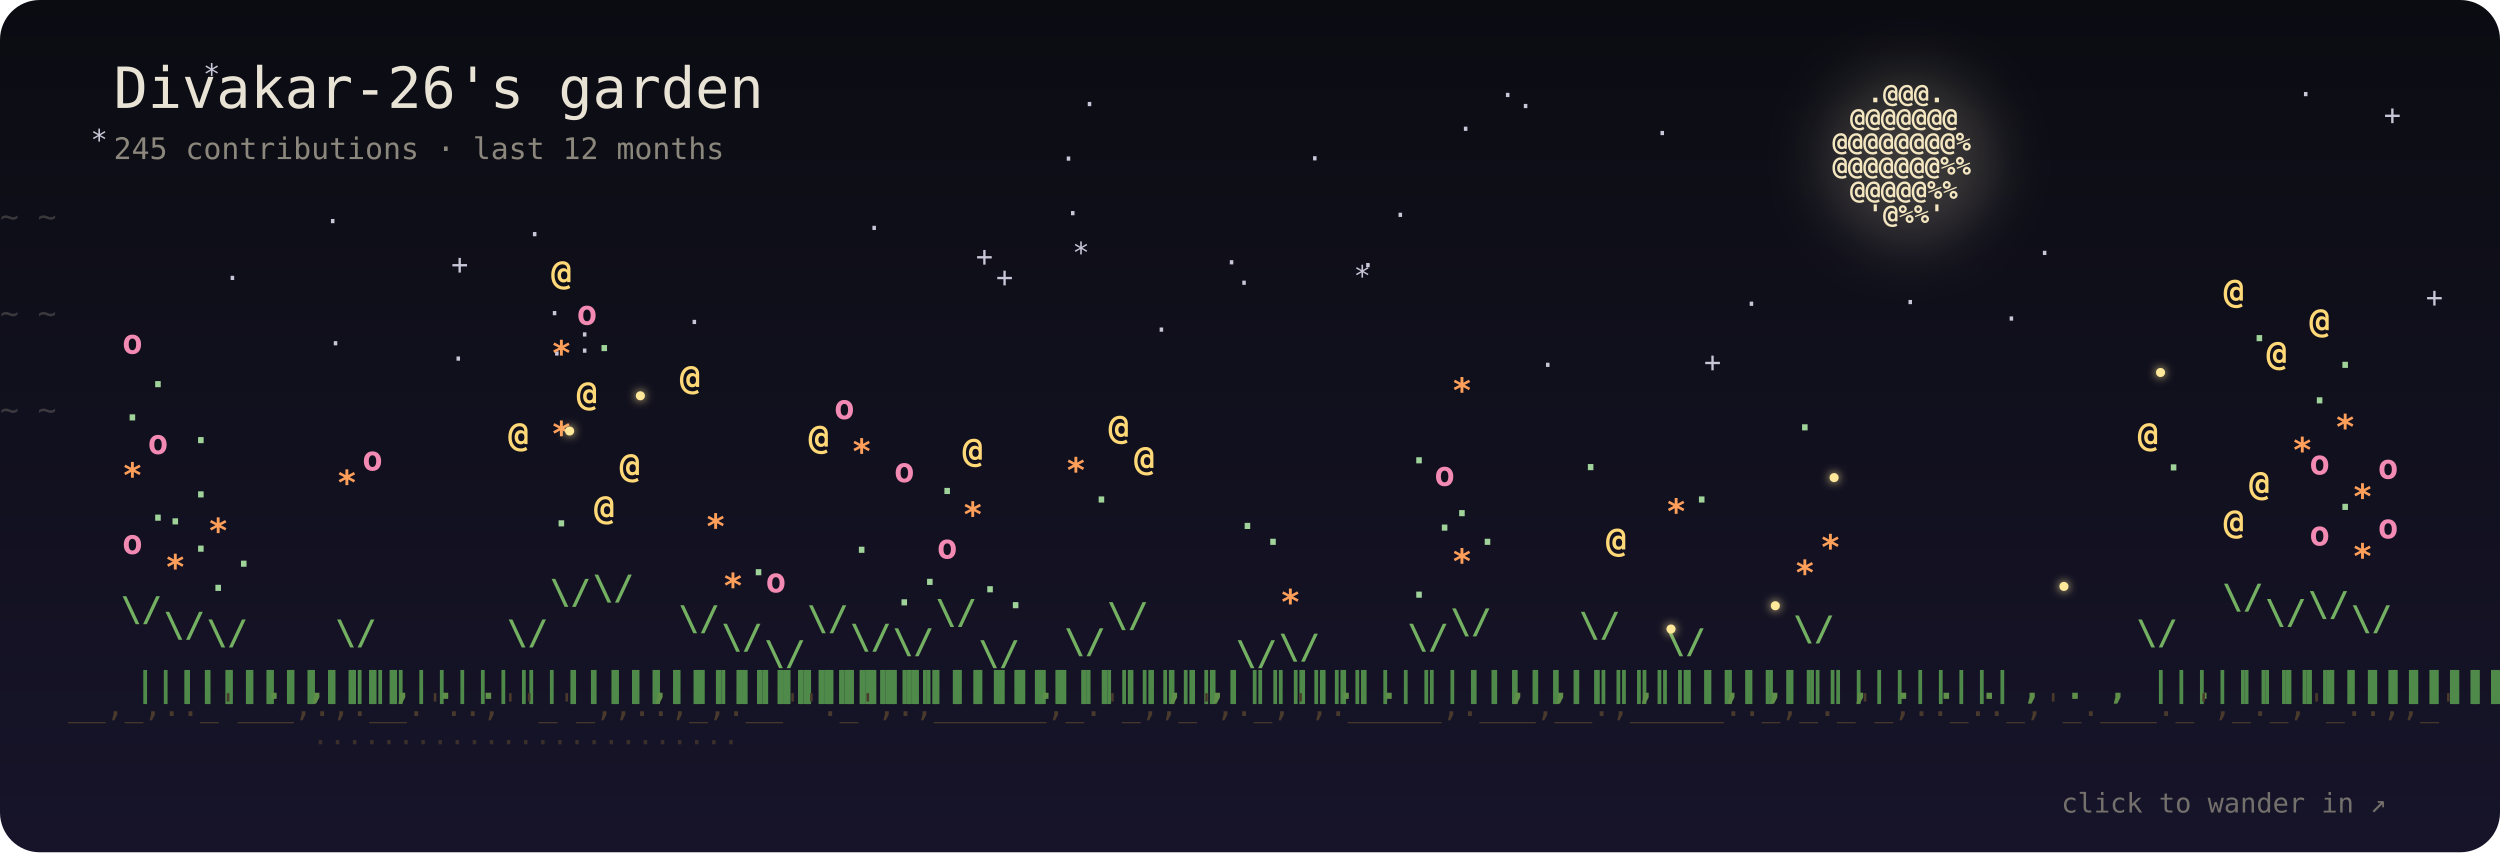
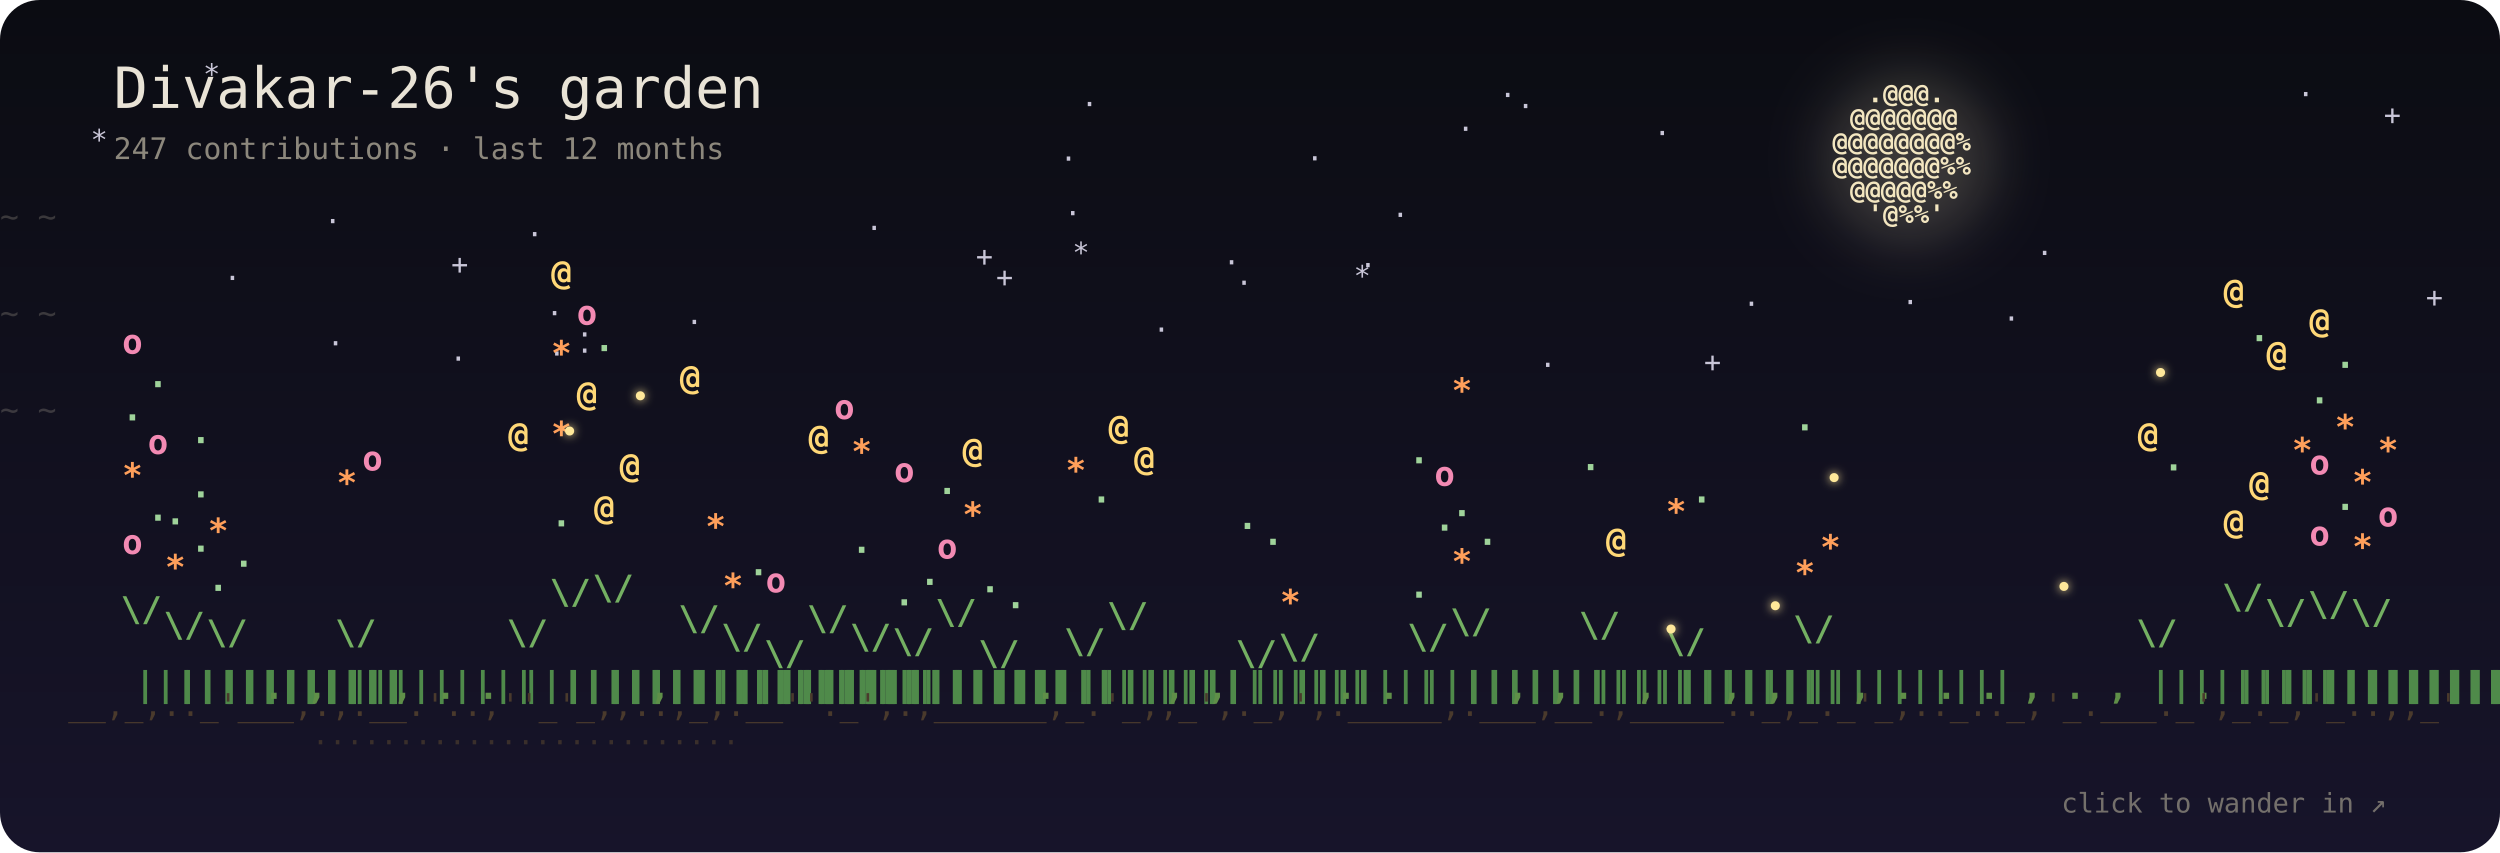
- <svg xmlns="http://www.w3.org/2000/svg" viewBox="0 0 880 300" width="880" height="300" role="img" aria-label="Divakar-26's garden: 245 contributions · last 12 months">
+ <svg xmlns="http://www.w3.org/2000/svg" viewBox="0 0 880 300" width="880" height="300" role="img" aria-label="Divakar-26's garden: 247 contributions · last 12 months">
  <defs>
    <linearGradient id="sky" x1="0" y1="0" x2="0" y2="1">
      <stop offset="0" stop-color="#0b0c12" />
      <stop offset="1" stop-color="#17142a" />
    </linearGradient>
    <filter id="blur" x="-50%" y="-50%" width="200%" height="200%">
      <feGaussianBlur stdDeviation="10" />
    </filter>
    <filter id="soft" x="-200%" y="-200%" width="500%" height="500%">
      <feGaussianBlur stdDeviation="1.6" result="b" />
      <feMerge>
        <feMergeNode in="b" />
        <feMergeNode in="SourceGraphic" />
      </feMerge>
    </filter>
  </defs>
  <style>
  text { font-family: "JetBrains Mono", "SF Mono", Menlo, Consolas, "DejaVu Sans Mono", monospace; }
  .p { transform-box: fill-box; transform-origin: 50% 100%; animation: sway 7s ease-in-out infinite; }
  .p:hover text { filter: brightness(1.5); }
  @keyframes sway { 0%, 100% { transform: rotate(-2.6deg); } 50% { transform: rotate(2.6deg); } }
  .b4 { animation: pulse 3.4s ease-in-out infinite; }
  .b3 { animation: pulse 5s ease-in-out infinite; }
  @keyframes pulse { 0%, 100% { opacity: 1; } 50% { opacity: .55; } }
  .s { animation: tw 5s ease-in-out infinite; }
  @keyframes tw { 0%, 100% { opacity: .9; } 50% { opacity: .15; } }
  .w { animation: wind linear infinite; opacity: .35; }
  @keyframes wind { from { transform: translateX(-60px); } to { transform: translateX(920px); } }
  .f { animation: 22s ease-in-out infinite; }
  .f0 { animation-name: f0; } .f1 { animation-name: f1; } .f2 { animation-name: f2; } .f3 { animation-name: f3; }
  @keyframes f0 { 0%,100% { transform: translate(0,0); } 25% { transform: translate(40px,-22px); } 50% { transform: translate(70px,6px); } 75% { transform: translate(24px,18px); } }
  @keyframes f1 { 0%,100% { transform: translate(0,0); } 25% { transform: translate(-36px,14px); } 50% { transform: translate(-60px,-16px); } 75% { transform: translate(-18px,-30px); } }
  @keyframes f2 { 0%,100% { transform: translate(0,0); } 33% { transform: translate(28px,24px); } 66% { transform: translate(-30px,10px); } }
  @keyframes f3 { 0%,100% { transform: translate(0,0); } 33% { transform: translate(-24px,-26px); } 66% { transform: translate(34px,-12px); } }
  .blink { animation: blink 3s ease-in-out infinite; }
  @keyframes blink { 0%, 100% { opacity: .15; } 45%, 60% { opacity: 1; } }
  @media (prefers-reduced-motion: reduce) { * { animation: none !important; } }
</style>
  <rect width="880" height="300" rx="14" fill="url(#sky)" />
  <g fill="#c9c6d8" font-size="10">
    <text class="s" x="350.6" y="101" style="animation-delay:-0.3s">+</text>
    <text class="s" x="158.8" y="96.5" style="animation-delay:-5.1s">+</text>
    <text class="s" x="158.3" y="129.7" style="animation-delay:-5.2s">·</text>
    <text class="s" x="478.5" y="96.8" style="animation-delay:-0.8s">·</text>
    <text class="s" x="613.5" y="110.4" style="animation-delay:-4.9s">·</text>
    <text class="s" x="716.7" y="92.5" style="animation-delay:-0.3s">·</text>
    <text class="s" x="476.5" y="100.6" style="animation-delay:-5.6s">*</text>
    <text class="s" x="202.8" y="121.2" style="animation-delay:-4.4s">·</text>
    <text class="s" x="374.6" y="78.5" style="animation-delay:-4.2s">·</text>
    <text class="s" x="541.8" y="131.9" style="animation-delay:-4.8s">·</text>
    <text class="s" x="115.1" y="124.3" style="animation-delay:-0.1s">·</text>
    <text class="s" x="202.8" y="126.9" style="animation-delay:-1.8s">·</text>
    <text class="s" x="373.1" y="59.3" style="animation-delay:-5.9s">·</text>
    <text class="s" x="839.1" y="43.9" style="animation-delay:-0.9s">+</text>
    <text class="s" x="527.7" y="36.9" style="animation-delay:-0.6s">·</text>
    <text class="s" x="114.1" y="81.3" style="animation-delay:-3s">·</text>
    <text class="s" x="405.8" y="119.5" style="animation-delay:-4.3s">·</text>
    <text class="s" x="185.2" y="85.9" style="animation-delay:-5.7s">·</text>
    <text class="s" x="192.2" y="113.7" style="animation-delay:-3.7s">·</text>
    <text class="s" x="377.5" y="92.4" style="animation-delay:-3.9s">*</text>
    <text class="s" x="304.7" y="83.7" style="animation-delay:-5.3s">·</text>
    <text class="s" x="808.6" y="36.6" style="animation-delay:-1.3s">·</text>
    <text class="s" x="705" y="115.6" style="animation-delay:-2.6s">·</text>
    <text class="s" x="31.9" y="52.7" style="animation-delay:-3.3s">*</text>
    <text class="s" x="512.9" y="48.8" style="animation-delay:-2.9s">·</text>
    <text class="s" x="489.9" y="79.1" style="animation-delay:-0.1s">·</text>
    <text class="s" x="241.4" y="116.8" style="animation-delay:-4.8s">·</text>
    <text class="s" x="380.5" y="40.1" style="animation-delay:-0.6s">·</text>
    <text class="s" x="853.9" y="108.1" style="animation-delay:-1.3s">+</text>
    <text class="s" x="78.8" y="101.3" style="animation-delay:-0.2s">·</text>
    <text class="s" x="459.8" y="59.2" style="animation-delay:-2.4s">·</text>
    <text class="s" x="534" y="40.8" style="animation-delay:-1.8s">·</text>
    <text class="s" x="71.5" y="29.6" style="animation-delay:-1.5s">*</text>
    <text class="s" x="669.4" y="109.8" style="animation-delay:-2.9s">·</text>
    <text class="s" x="430.5" y="95.8" style="animation-delay:-4.4s">·</text>
    <text class="s" x="343.5" y="93.7" style="animation-delay:-3.7s">+</text>
    <text class="s" x="582.1" y="50.3" style="animation-delay:-2.8s">·</text>
    <text class="s" x="599.8" y="130.9" style="animation-delay:-1s">+</text>
    <text class="s" x="193" y="127.9" style="animation-delay:-0.9s">·</text>
    <text class="s" x="434.9" y="103" style="animation-delay:-3.8s">·</text>
  </g>
  <circle cx="672" cy="56" r="30" fill="#f3e6c0" opacity="0.193" filter="url(#blur)" />
  <g fill="#f3e6c0" font-size="9" font-weight="700">
    <text x="657.4 663.6 669.8 676 682.2" y="36">.@@@.</text>
    <text x="651.2 657.4 663.6 669.8 676 682.2 688.4" y="44.5">@@@@@@@</text>
    <text x="645 651.2 657.4 663.6 669.8 676 682.2 688.4 694.6" y="53">@@@@@@@@%</text>
    <text x="645 651.2 657.4 663.6 669.8 676 682.2 688.4 694.6" y="61.5">@@@@@@@%%</text>
    <text x="651.2 657.4 663.6 669.8 676 682.2 688.4" y="70">@@@@@%%</text>
    <text x="657.4 663.6 669.8 676 682.2" y="78.5">'@%%'</text>
  </g>
  <text class="w" y="80" fill="#8c877c" font-size="11" style="animation-duration:38s;animation-delay:-0s">~ ~</text>
  <text class="w" y="114" fill="#8c877c" font-size="11" style="animation-duration:47s;animation-delay:-13s">~ ~</text>
  <text class="w" y="148" fill="#8c877c" font-size="11" style="animation-duration:56s;animation-delay:-26s">~ ~</text>
  <g font-size="12" font-weight="700">
    <g class="p" style="animation-delay:-0s">
      <text x="47.5 47.5 47.5 47.5 47.5 47.5 47.5 47.5 47.5 47.5 47.5 47.5 47.5" y="245 236 227 218 209 200 191 182 173 164 155 146 137" fill="#4f8a4a">|||||||||||||</text>
      <text x="42.5 52.5" y="218.6 198.7" fill="#74b062">\/</text>
      <text class="b2" x="43" y="195" fill="#f38ab3" style="animation-delay:-1.7s">o</text>
      <text class="b1" x="52" y="183.3" fill="#9fd39a" style="animation-delay:-1s">.</text>
      <text class="b3" x="43" y="171.5" fill="#ff9f5a" style="animation-delay:-3.3s">*</text>
      <text class="b2" x="52" y="159.8" fill="#f38ab3" style="animation-delay:-1.9s">o</text>
      <text class="b1" x="43" y="148" fill="#9fd39a" style="animation-delay:-1.8s">.</text>
      <text class="b1" x="52" y="136.3" fill="#9fd39a" style="animation-delay:-1.6s">.</text>
      <text class="b2" x="43" y="124.5" fill="#f38ab3" style="animation-delay:-1.8s">o</text>
    </g>
    <g class="p" style="animation-delay:-0.2s">
      <text x="62.6 62.6 62.6 62.6 62.6 62.6 62.6 62.6 62.6 62.6 62.6" y="245 236 227 218 209 200 191 182 173 164 155" fill="#4f8a4a">|||||||||||</text>
      <text x="57.6 67.6" y="224.1 207.8" fill="#74b062">\/</text>
      <text class="b3" x="58.1" y="203.8" fill="#ff9f5a" style="animation-delay:-2.5s">*</text>
      <text class="b1" x="67.1" y="194.2" fill="#9fd39a" style="animation-delay:-1.1s">.</text>
      <text class="b1" x="58.1" y="184.6" fill="#9fd39a" style="animation-delay:-1.3s">.</text>
      <text class="b1" x="67.1" y="175.1" fill="#9fd39a" style="animation-delay:-0.8s">.</text>
      <text class="b1" x="67.1" y="156" fill="#9fd39a" style="animation-delay:-3.6s">.</text>
    </g>
    <g class="p" style="animation-delay:-0.4s">
      <text x="77.7 77.7 77.7 77.7 77.7 77.7 77.7 77.7 77.7" y="245 236 227 218 209 200 191 182 173" fill="#4f8a4a">|||||||||</text>
      <text x="72.7 82.7" y="226.8 212.3" fill="#74b062">\/</text>
      <text class="b1" x="73.2" y="208" fill="#9fd39a" style="animation-delay:-3.8s">.</text>
      <text class="b1" x="82.2" y="199.5" fill="#9fd39a" style="animation-delay:-3.2s">.</text>
      <text class="b3" x="73.2" y="191" fill="#ff9f5a" style="animation-delay:-3.4s">*</text>
    </g>
    <g class="p" style="animation-delay:-0.6s">
      <text x="92.8" y="246" fill="#5f8f48">.</text>
    </g>
    <g class="p" style="animation-delay:-0.8s">
      <text x="107.9" y="246" fill="#5f8f48">,</text>
    </g>
    <g class="p" style="animation-delay:-1s">
      <text x="123 123 123 123 123 123 123 123 123" y="245 236 227 218 209 200 191 182 173" fill="#4f8a4a">|||||||||</text>
      <text x="118 128" y="226.8 212.3" fill="#74b062">\/</text>
      <text class="b3" x="118.5" y="174.1" fill="#ff9f5a" style="animation-delay:-1.8s">*</text>
      <text class="b2" x="127.5" y="165.6" fill="#f38ab3" style="animation-delay:-2.8s">o</text>
    </g>
    <g class="p" style="animation-delay:-1.1s">
      <text x="138.1" y="246" fill="#5f8f48">,</text>
    </g>
    <g class="p" style="animation-delay:-1.3s">
      <text x="153.2" y="246" fill="#5f8f48">.</text>
    </g>
    <g class="p" style="animation-delay:-1.5s">
      <text x="168.3" y="246" fill="#5f8f48">.</text>
    </g>
    <g class="p" style="animation-delay:-1.7s">
      <text x="183.4 183.4 183.4 183.4 183.4 183.4 183.4 183.4 183.4" y="245 236 227 218 209 200 191 182 173" fill="#4f8a4a">|||||||||</text>
      <text x="178.4 188.4" y="226.8 212.3" fill="#74b062">\/</text>
      <text class="b4" x="178.9" y="157.1" fill="#ffd877" style="animation-delay:-3.4s">@</text>
    </g>
    <g class="p" style="animation-delay:-1.9s">
      <text x="198.5 198.5 198.5 198.5 198.5 198.5 198.5 198.5 198.5 198.5 198.5 198.5 198.5 198.5 198.5 198.5" y="245 236 227 218 209 200 191 182 173 164 155 146 137 128 119 110" fill="#4f8a4a">||||||||||||||||</text>
      <text x="193.5 203.5" y="212.5 188.4" fill="#74b062">\/</text>
      <text class="b1" x="194" y="185.3" fill="#9fd39a" style="animation-delay:-1.8s">.</text>
      <text class="b3" x="194" y="156.9" fill="#ff9f5a" style="animation-delay:-0.5s">*</text>
      <text class="b4" x="203" y="142.7" fill="#ffd877" style="animation-delay:-1.9s">@</text>
      <text class="b3" x="194" y="128.5" fill="#ff9f5a" style="animation-delay:-3.4s">*</text>
      <text class="b2" x="203" y="114.3" fill="#f38ab3" style="animation-delay:-1.3s">o</text>
      <text class="b4" x="194" y="100.1" fill="#ffd877" style="animation-delay:-3s">@</text>
    </g>
    <g class="p" style="animation-delay:-2.1s">
      <text x="213.6 213.6 213.6 213.6 213.6 213.6 213.6 213.6 213.6 213.6 213.6 213.6 213.6 213.6 213.6 213.6" y="245 236 227 218 209 200 191 182 173 164 155 146 137 128 119 110" fill="#4f8a4a">||||||||||||||||</text>
      <text x="208.6 218.6" y="211 185.8" fill="#74b062">\/</text>
      <text class="b4" x="209.1" y="182.8" fill="#ffd877" style="animation-delay:-1.5s">@</text>
      <text class="b4" x="218.1" y="168" fill="#ffd877" style="animation-delay:-2s">@</text>
      <text class="b1" x="209.1" y="123.6" fill="#9fd39a" style="animation-delay:-1.7s">.</text>
    </g>
    <g class="p" style="animation-delay:-2.3s">
      <text x="228.7" y="246" fill="#5f8f48">,</text>
    </g>
    <g class="p" style="animation-delay:-2.5s">
      <text x="243.8 243.8 243.8 243.8 243.8 243.8 243.8 243.8 243.8 243.8 243.8 243.8" y="245 236 227 218 209 200 191 182 173 164 155 146" fill="#4f8a4a">||||||||||||</text>
      <text x="238.8 248.8" y="221.8 203.9" fill="#74b062">\/</text>
      <text class="b3" x="248.3" y="189.5" fill="#ff9f5a" style="animation-delay:-2.3s">*</text>
      <text class="b4" x="239.3" y="137" fill="#ffd877" style="animation-delay:-2.3s">@</text>
    </g>
    <g class="p" style="animation-delay:-2.7s">
      <text x="258.9 258.9 258.9 258.9 258.9 258.9 258.9 258.9 258.9" y="245 236 227 218 209 200 191 182 173" fill="#4f8a4a">|||||||||</text>
      <text x="253.9 263.9" y="228.3 214.9" fill="#74b062">\/</text>
      <text class="b3" x="254.4" y="210.4" fill="#ff9f5a" style="animation-delay:-3.7s">*</text>
      <text class="b1" x="263.4" y="202.5" fill="#9fd39a" style="animation-delay:-2.7s">.</text>
    </g>
    <g class="p" style="animation-delay:-2.9s">
      <text x="274 274 274 274 274 274" y="245 236 227 218 209 200" fill="#4f8a4a">||||||</text>
      <text x="269 279" y="234.1 224.6" fill="#74b062">\/</text>
      <text class="b2" x="269.5" y="208.5" fill="#f38ab3" style="animation-delay:-3.8s">o</text>
    </g>
    <g class="p" style="animation-delay:-3s">
      <text x="289.1 289.1 289.1 289.1 289.1 289.1 289.1 289.1 289.1 289.1 289.1 289.1" y="245 236 227 218 209 200 191 182 173 164 155 146" fill="#4f8a4a">||||||||||||</text>
      <text x="284.1 294.1" y="221.8 203.9" fill="#74b062">\/</text>
      <text class="b4" x="284.6" y="158" fill="#ffd877" style="animation-delay:-3.5s">@</text>
      <text class="b2" x="293.6" y="147.5" fill="#f38ab3" style="animation-delay:-0.1s">o</text>
    </g>
    <g class="p" style="animation-delay:-3.2s">
      <text x="304.2 304.2 304.2 304.2 304.2 304.2 304.2 304.2 304.2" y="245 236 227 218 209 200 191 182 173" fill="#4f8a4a">|||||||||</text>
      <text x="299.2 309.2" y="228.3 214.9" fill="#74b062">\/</text>
      <text class="b1" x="299.7" y="194.6" fill="#9fd39a" style="animation-delay:-0.4s">.</text>
      <text class="b3" x="299.7" y="163.1" fill="#ff9f5a" style="animation-delay:-3.3s">*</text>
    </g>
    <g class="p" style="animation-delay:-3.4s">
      <text x="319.2 319.2 319.2 319.2 319.2 319.2 319.2 319.2" y="245 236 227 218 209 200 191 182" fill="#4f8a4a">||||||||</text>
      <text x="314.2 324.2" y="229.9 217.6" fill="#74b062">\/</text>
      <text class="b1" x="314.7" y="213.1" fill="#9fd39a" style="animation-delay:-1.7s">.</text>
      <text class="b1" x="323.7" y="205.9" fill="#9fd39a" style="animation-delay:-0.8s">.</text>
      <text class="b2" x="314.7" y="169.7" fill="#f38ab3" style="animation-delay:-2.8s">o</text>
    </g>
    <g class="p" style="animation-delay:-3.6s">
      <text x="334.3 334.3 334.3 334.3 334.3 334.3 334.3 334.3 334.3 334.3 334.3 334.3 334.3" y="245 236 227 218 209 200 191 182 173 164 155 146 137" fill="#4f8a4a">|||||||||||||</text>
      <text x="329.3 339.3" y="219.6 200.3" fill="#74b062">\/</text>
      <text class="b2" x="329.8" y="196.6" fill="#f38ab3" style="animation-delay:-1.5s">o</text>
      <text class="b3" x="338.8" y="185.3" fill="#ff9f5a" style="animation-delay:-3.6s">*</text>
      <text class="b1" x="329.8" y="173.9" fill="#9fd39a" style="animation-delay:-2.3s">.</text>
      <text class="b4" x="338.8" y="162.6" fill="#ffd877" style="animation-delay:-2.2s">@</text>
    </g>
    <g class="p" style="animation-delay:-3.8s">
      <text x="349.4 349.4 349.4 349.4 349.4 349.4" y="245 236 227 218 209 200" fill="#4f8a4a">||||||</text>
      <text x="344.4 354.4" y="234.1 224.6" fill="#74b062">\/</text>
      <text class="b1" x="353.9" y="214.1" fill="#9fd39a" style="animation-delay:-0.7s">.</text>
      <text class="b1" x="344.9" y="208.5" fill="#9fd39a" style="animation-delay:-2.3s">.</text>
    </g>
    <g class="p" style="animation-delay:-4s">
      <text x="364.5" y="246" fill="#5f8f48">.</text>
    </g>
    <g class="p" style="animation-delay:-4.2s">
      <text x="379.6 379.6 379.6 379.6 379.6 379.6 379.6 379.6" y="245 236 227 218 209 200 191 182" fill="#4f8a4a">||||||||</text>
      <text x="374.6 384.6" y="229.9 217.6" fill="#74b062">\/</text>
      <text class="b1" x="384.1" y="176.9" fill="#9fd39a" style="animation-delay:-1.3s">.</text>
      <text class="b3" x="375.1" y="169.7" fill="#ff9f5a" style="animation-delay:-1.4s">*</text>
    </g>
    <g class="p" style="animation-delay:-4.4s">
      <text x="394.7 394.7 394.7 394.7 394.7 394.7 394.7 394.7 394.7 394.7 394.7 394.7" y="245 236 227 218 209 200 191 182 173 164 155 146" fill="#4f8a4a">||||||||||||</text>
      <text x="389.7 399.7" y="220.7 202.1" fill="#74b062">\/</text>
      <text class="b4" x="399.2" y="165.5" fill="#ffd877" style="animation-delay:-3s">@</text>
      <text class="b4" x="390.2" y="154.5" fill="#ffd877" style="animation-delay:-3s">@</text>
    </g>
    <g class="p" style="animation-delay:-4.6s">
      <text x="409.8" y="246" fill="#5f8f48">,</text>
    </g>
    <g class="p" style="animation-delay:-4.8s">
      <text x="424.9" y="246" fill="#5f8f48">,</text>
    </g>
    <g class="p" style="animation-delay:-4.9s">
      <text x="440 440 440 440 440 440" y="245 236 227 218 209 200" fill="#4f8a4a">||||||</text>
      <text x="435 445" y="234.1 224.6" fill="#74b062">\/</text>
      <text class="b1" x="444.5" y="191.8" fill="#9fd39a" style="animation-delay:-2.8s">.</text>
      <text class="b1" x="435.5" y="186.2" fill="#9fd39a" style="animation-delay:-2.9s">.</text>
    </g>
    <g class="p" style="animation-delay:-5.1s">
      <text x="455.1 455.1 455.1 455.1 455.1 455.1 455.1" y="245 236 227 218 209 200 191" fill="#4f8a4a">|||||||</text>
      <text x="450.1 460.1" y="231.8 220.8" fill="#74b062">\/</text>
      <text class="b3" x="450.6" y="216.1" fill="#ff9f5a" style="animation-delay:-1.9s">*</text>
    </g>
    <g class="p" style="animation-delay:-5.3s">
      <text x="470.2" y="246" fill="#5f8f48">.</text>
    </g>
    <g class="p" style="animation-delay:-5.5s">
      <text x="485.3" y="246" fill="#5f8f48">.</text>
    </g>
    <g class="p" style="animation-delay:-5.7s">
      <text x="500.4 500.4 500.4 500.4 500.4 500.4 500.4 500.4 500.4" y="245 236 227 218 209 200 191 182 173" fill="#4f8a4a">|||||||||</text>
      <text x="495.4 505.4" y="228.3 214.9" fill="#74b062">\/</text>
      <text class="b1" x="495.9" y="210.4" fill="#9fd39a" style="animation-delay:-3.7s">.</text>
      <text class="b1" x="504.9" y="186.8" fill="#9fd39a" style="animation-delay:-2.1s">.</text>
      <text class="b2" x="504.9" y="171" fill="#f38ab3" style="animation-delay:-0.4s">o</text>
      <text class="b1" x="495.9" y="163.1" fill="#9fd39a" style="animation-delay:-1.3s">.</text>
    </g>
    <g class="p" style="animation-delay:-5.9s">
      <text x="515.5 515.5 515.5 515.5 515.5 515.5 515.5 515.5 515.5 515.5 515.5" y="245 236 227 218 209 200 191 182 173 164 155" fill="#4f8a4a">|||||||||||</text>
      <text x="510.5 520.5" y="222.9 205.8" fill="#74b062">\/</text>
      <text class="b3" x="511" y="201.8" fill="#ff9f5a" style="animation-delay:-0.5s">*</text>
      <text class="b1" x="520" y="191.8" fill="#9fd39a" style="animation-delay:-1.1s">.</text>
      <text class="b1" x="511" y="181.7" fill="#9fd39a" style="animation-delay:-3.1s">.</text>
      <text class="b3" x="511" y="141.6" fill="#ff9f5a" style="animation-delay:-0.1s">*</text>
    </g>
    <g class="p" style="animation-delay:-6.1s">
      <text x="530.6" y="246" fill="#5f8f48">,</text>
    </g>
    <g class="p" style="animation-delay:-6.3s">
      <text x="545.7" y="246" fill="#5f8f48">,</text>
    </g>
    <g class="p" style="animation-delay:-6.5s">
      <text x="560.8 560.8 560.8 560.8 560.8 560.8 560.8 560.8 560.8 560.8 560.8" y="245 236 227 218 209 200 191 182 173 164 155" fill="#4f8a4a">|||||||||||</text>
      <text x="555.8 565.8" y="224.1 207.8" fill="#74b062">\/</text>
      <text class="b4" x="565.3" y="194.2" fill="#ffd877" style="animation-delay:-1.9s">@</text>
      <text class="b1" x="556.3" y="165.5" fill="#9fd39a" style="animation-delay:-0.7s">.</text>
    </g>
    <g class="p" style="animation-delay:-6.7s">
      <text x="575.8" y="246" fill="#5f8f48">,</text>
    </g>
    <g class="p" style="animation-delay:-6.8s">
      <text x="590.9 590.9 590.9 590.9 590.9 590.9 590.9 590.9" y="245 236 227 218 209 200 191 182" fill="#4f8a4a">||||||||</text>
      <text x="585.9 595.9" y="229.9 217.6" fill="#74b062">\/</text>
      <text class="b3" x="586.4" y="184.2" fill="#ff9f5a" style="animation-delay:-2.1s">*</text>
      <text class="b1" x="595.4" y="176.9" fill="#9fd39a" style="animation-delay:-2.4s">.</text>
    </g>
    <g class="p" style="animation-delay:-7s">
      <text x="606" y="246" fill="#5f8f48">,</text>
    </g>
    <g class="p" style="animation-delay:-7.2s">
      <text x="621.1" y="246" fill="#5f8f48">,</text>
    </g>
    <g class="p" style="animation-delay:-7.4s">
      <text x="636.2 636.2 636.2 636.2 636.2 636.2 636.2 636.2 636.2 636.2" y="245 236 227 218 209 200 191 182 173 164" fill="#4f8a4a">||||||||||</text>
      <text x="631.2 641.2" y="225.4 210" fill="#74b062">\/</text>
      <text class="b3" x="631.7" y="205.8" fill="#ff9f5a" style="animation-delay:-1.5s">*</text>
      <text class="b3" x="640.7" y="196.8" fill="#ff9f5a" style="animation-delay:-2.7s">*</text>
      <text class="b1" x="631.7" y="151.5" fill="#9fd39a" style="animation-delay:-1.4s">.</text>
    </g>
    <g class="p" style="animation-delay:-7.6s">
      <text x="651.3" y="246" fill="#5f8f48">,</text>
    </g>
    <g class="p" style="animation-delay:-7.8s">
      <text x="666.4" y="246" fill="#5f8f48">.</text>
    </g>
    <g class="p" style="animation-delay:-8s">
      <text x="681.5" y="246" fill="#5f8f48">.</text>
    </g>
    <g class="p" style="animation-delay:-8.2s">
      <text x="696.6" y="246" fill="#5f8f48">.</text>
    </g>
    <g class="p" style="animation-delay:-8.4s">
      <text x="711.7" y="246" fill="#5f8f48">,</text>
    </g>
    <g class="p" style="animation-delay:-8.6s">
      <text x="726.8" y="246" fill="#5f8f48">.</text>
    </g>
    <g class="p" style="animation-delay:-8.7s">
      <text x="741.9" y="246" fill="#5f8f48">,</text>
    </g>
    <g class="p" style="animation-delay:-8.9s">
      <text x="757 757 757 757 757 757 757 757 757" y="245 236 227 218 209 200 191 182 173" fill="#4f8a4a">|||||||||</text>
      <text x="752 762" y="226.8 212.3" fill="#74b062">\/</text>
      <text class="b1" x="761.5" y="165.6" fill="#9fd39a" style="animation-delay:-2.4s">.</text>
      <text class="b4" x="752.5" y="157.1" fill="#ffd877" style="animation-delay:-0.3s">@</text>
    </g>
    <g class="p" style="animation-delay:-9.1s">
      <text x="772.1" y="246" fill="#5f8f48">.</text>
    </g>
    <g class="p" style="animation-delay:-9.3s">
      <text x="787.2 787.2 787.2 787.2 787.2 787.2 787.2 787.2 787.2 787.2 787.2 787.2 787.2 787.2 787.2" y="245 236 227 218 209 200 191 182 173 164 155 146 137 128 119" fill="#4f8a4a">|||||||||||||||</text>
      <text x="782.2 792.2" y="214.2 191.1" fill="#74b062">\/</text>
      <text class="b4" x="782.7" y="187.8" fill="#ffd877" style="animation-delay:-1.5s">@</text>
      <text class="b4" x="791.7" y="174.3" fill="#ffd877" style="animation-delay:-2.8s">@</text>
      <text class="b1" x="791.7" y="120.1" fill="#9fd39a" style="animation-delay:-3.4s">.</text>
      <text class="b4" x="782.7" y="106.6" fill="#ffd877" style="animation-delay:-3.4s">@</text>
    </g>
    <g class="p" style="animation-delay:-9.5s">
      <text x="802.3 802.3 802.3 802.3 802.3 802.3 802.3 802.3 802.3 802.3 802.3 802.3 802.3" y="245 236 227 218 209 200 191 182 173 164 155 146 137" fill="#4f8a4a">|||||||||||||</text>
      <text x="797.3 807.3" y="219.6 200.3" fill="#74b062">\/</text>
      <text class="b3" x="806.8" y="162.6" fill="#ff9f5a" style="animation-delay:-1s">*</text>
      <text class="b4" x="797.8" y="128.5" fill="#ffd877" style="animation-delay:-1.3s">@</text>
    </g>
    <g class="p" style="animation-delay:-9.7s">
      <text x="817.4 817.4 817.4 817.4 817.4 817.4 817.4 817.4 817.4 817.4 817.4 817.4 817.4 817.4" y="245 236 227 218 209 200 191 182 173 164 155 146 137 128" fill="#4f8a4a">||||||||||||||</text>
      <text x="812.4 822.4" y="216.8 195.5" fill="#74b062">\/</text>
      <text class="b2" x="812.9" y="192" fill="#f38ab3" style="animation-delay:-3.3s">o</text>
      <text class="b1" x="821.9" y="179.5" fill="#9fd39a" style="animation-delay:-3.2s">.</text>
      <text class="b2" x="812.9" y="167" fill="#f38ab3" style="animation-delay:-3.4s">o</text>
      <text class="b3" x="821.9" y="154.5" fill="#ff9f5a" style="animation-delay:-2.4s">*</text>
      <text class="b1" x="812.9" y="142" fill="#9fd39a" style="animation-delay:-3s">.</text>
      <text class="b1" x="821.9" y="129.5" fill="#9fd39a" style="animation-delay:-0s">.</text>
      <text class="b4" x="812.9" y="117" fill="#ffd877" style="animation-delay:-1s">@</text>
    </g>
    <g class="p" style="animation-delay:-9.9s">
-       <text x="832.5 832.5 832.5 832.5 832.5 832.5 832.5 832.5 832.5 832.5 832.5 832.5" y="245 236 227 218 209 200 191 182 173 164 155 146" fill="#4f8a4a">||||||||||||</text>
-       <text x="827.5 837.5" y="221.8 203.9" fill="#74b062">\/</text>
-       <text class="b3" x="828" y="200" fill="#ff9f5a" style="animation-delay:-1s">*</text>
-       <text class="b2" x="837" y="189.5" fill="#f38ab3" style="animation-delay:-1.6s">o</text>
-       <text class="b3" x="828" y="179" fill="#ff9f5a" style="animation-delay:-1.7s">*</text>
-       <text class="b2" x="837" y="168.5" fill="#f38ab3" style="animation-delay:-1.6s">o</text>
+       <text x="832.5 832.5 832.5 832.5 832.5 832.5 832.5 832.5 832.5 832.5 832.5 832.5 832.5" y="245 236 227 218 209 200 191 182 173 164 155 146 137" fill="#4f8a4a">|||||||||||||</text>
+       <text x="827.5 837.5" y="219.6 200.3" fill="#74b062">\/</text>
+       <text class="b3" x="828" y="196.6" fill="#ff9f5a" style="animation-delay:-1s">*</text>
+       <text class="b2" x="837" y="185.3" fill="#f38ab3" style="animation-delay:-1.6s">o</text>
+       <text class="b3" x="828" y="173.9" fill="#ff9f5a" style="animation-delay:-1.7s">*</text>
+       <text class="b3" x="837" y="162.6" fill="#ff9f5a" style="animation-delay:-1.6s">*</text>
    </g>
  </g>
  <text x="24 30.6 37.2 43.8 50.4 57 63.6 70.2 76.8 83.4 90 96.6 103.2 109.8 116.4 123 129.6 136.2 142.8 149.4 156 162.6 169.2 175.8 182.4 189 195.6 202.2 208.8 215.4 222 228.6 235.2 241.8 248.4 255 261.6 268.2 274.8 281.4 288 294.6 301.2 307.8 314.4 321 327.6 334.2 340.8 347.4 354 360.6 367.2 373.8 380.4 387 393.6 400.2 406.8 413.4 420 426.6 433.2 439.8 446.4 453 459.6 466.2 472.8 479.4 486 492.6 499.2 505.8 512.4 519 525.6 532.2 538.8 545.4 552 558.6 565.2 571.8 578.4 585 591.6 598.2 604.8 611.4 618 624.6 631.2 637.8 644.4 651 657.6 664.2 670.8 677.4 684 690.6 697.2 703.8 710.4 717 723.6 730.2 736.8 743.4 750 756.6 763.2 769.8 776.4 783 789.6 796.2 802.8 809.4 816 822.6 829.2 835.8 842.4 849 855.6" y="252" fill="#4a3a2c" font-size="11">__,_,.._'___,.,.__.'..,''_'_,,..,_,.__''._',.,______,_.'_,,_',._,',._____,.___,__.,_____.._,_._'_,.._.._,'_.___._',_._,'_..,,_'</text>
  <text x="109.8 116.4 129.6 149.4 162.6 175.8 195.6 202.2 288 301.2 327.6 380.4 393.6 420 433.2 446.4 453 459.6 519 578.4 624.6 637.8 664.2 789.6 796.2" y="262" fill="#4a3a2c" font-size="10" opacity=".7">.........................</text>
  <g fill="#ffe89a" font-size="11" filter="url(#soft)">
    <g class="f f0" style="animation-delay:-0.9s">
      <text class="blink" x="642.3" y="172.2" style="animation-delay:-2.9s">•</text>
    </g>
    <g class="f f1" style="animation-delay:-9.5s">
      <text class="blink" x="584.9" y="225.5" style="animation-delay:-0.9s">•</text>
    </g>
    <g class="f f2" style="animation-delay:-18.3s">
      <text class="blink" x="197.2" y="155.8" style="animation-delay:-0.3s">•</text>
    </g>
    <g class="f f3" style="animation-delay:-17.4s">
      <text class="blink" x="222.1" y="143.4" style="animation-delay:-1.5s">•</text>
    </g>
    <g class="f f0" style="animation-delay:-6.1s">
      <text class="blink" x="621.6" y="217.3" style="animation-delay:-0.6s">•</text>
    </g>
    <g class="f f1" style="animation-delay:-9.1s">
      <text class="blink" x="723.2" y="210.5" style="animation-delay:-1.1s">•</text>
    </g>
    <g class="f f2" style="animation-delay:-11s">
      <text class="blink" x="757.2" y="135.2" style="animation-delay:-1.1s">•</text>
    </g>
  </g>
  <text x="40" y="38" fill="#e9e3d6" font-family="Iowan Old Style, Palatino, Georgia, serif" font-size="20">Divakar-26's garden</text>
-   <text x="40" y="56" fill="#8c877c" font-size="10.5">245 contributions · last 12 months</text>
+   <text x="40" y="56" fill="#8c877c" font-size="10.5">247 contributions · last 12 months</text>
  <text x="840" y="286" fill="#8c877c" font-size="9.5" text-anchor="end" opacity=".8">click to wander in ↗</text>
</svg>
